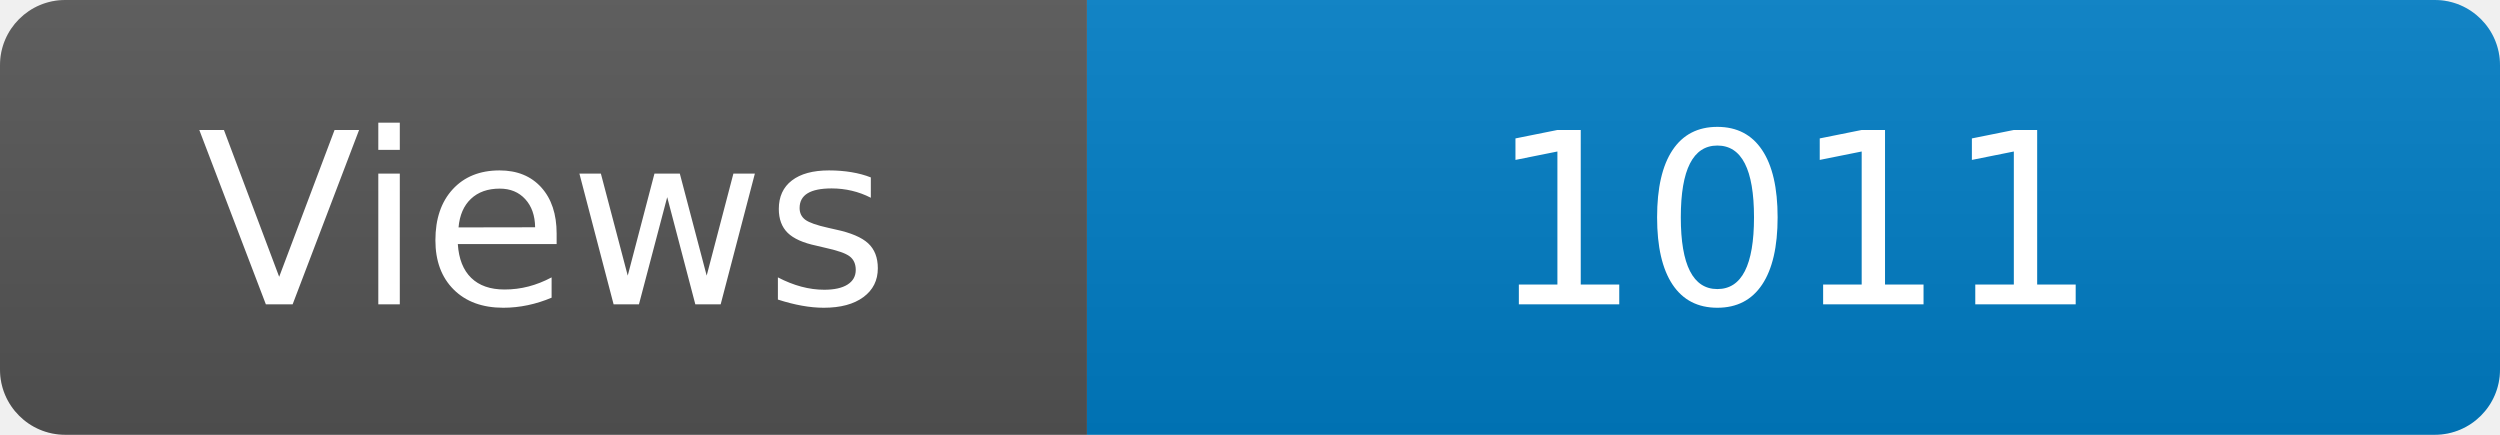
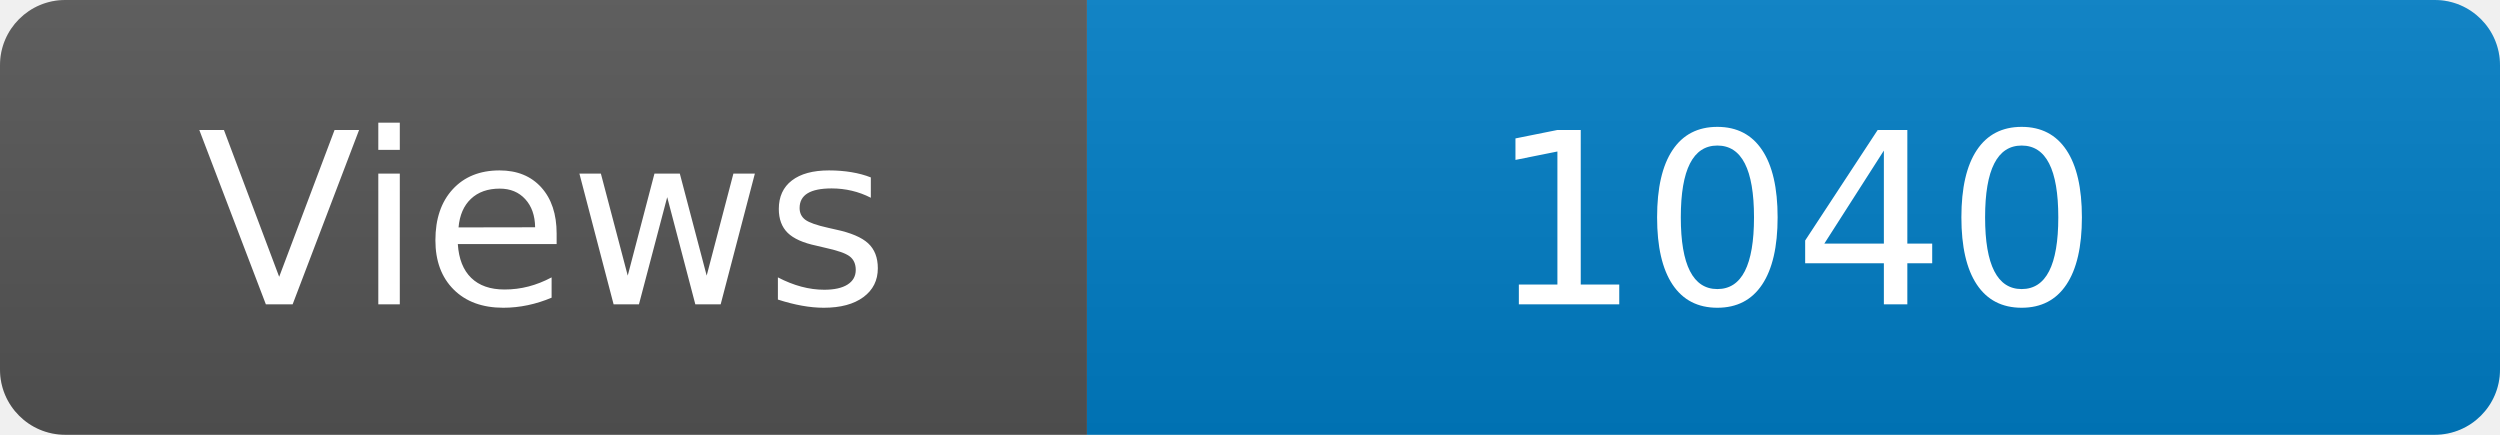
<svg xmlns="http://www.w3.org/2000/svg" width="115" height="20" role="img" aria-label="Maintained?: yes">
  <linearGradient id="s" x2="0" y2="100%">
    <stop offset="0" stop-color="#bbb" stop-opacity=".1" />
    <stop offset="1" stop-opacity=".1" />
  </linearGradient>
  <clipPath id="r">
    <rect width="115" height="20" rx="3" fill="#fff" />
  </clipPath>
  <g clip-path="url(#r)">
    <rect width="50" height="20" fill="#555" />
    <rect x="50" width="160" height="20" fill="#007ec6" />
    <rect width="115" height="20" fill="url(#s)" />
  </g>
  <g fill="#fff" text-anchor="middle" font-family="Verdana,Geneva,DejaVu Sans,sans-serif" font-size="110">
    <text x="250" y="140" transform="scale(.1)" fill="#fff">Views</text>
-     <text x="825" y="140" transform="scale(.1)" fill="#fff">1011</text>
+     <text x="825" y="140" transform="scale(.1)" fill="#fff">1040</text>
  </g>
</svg>
